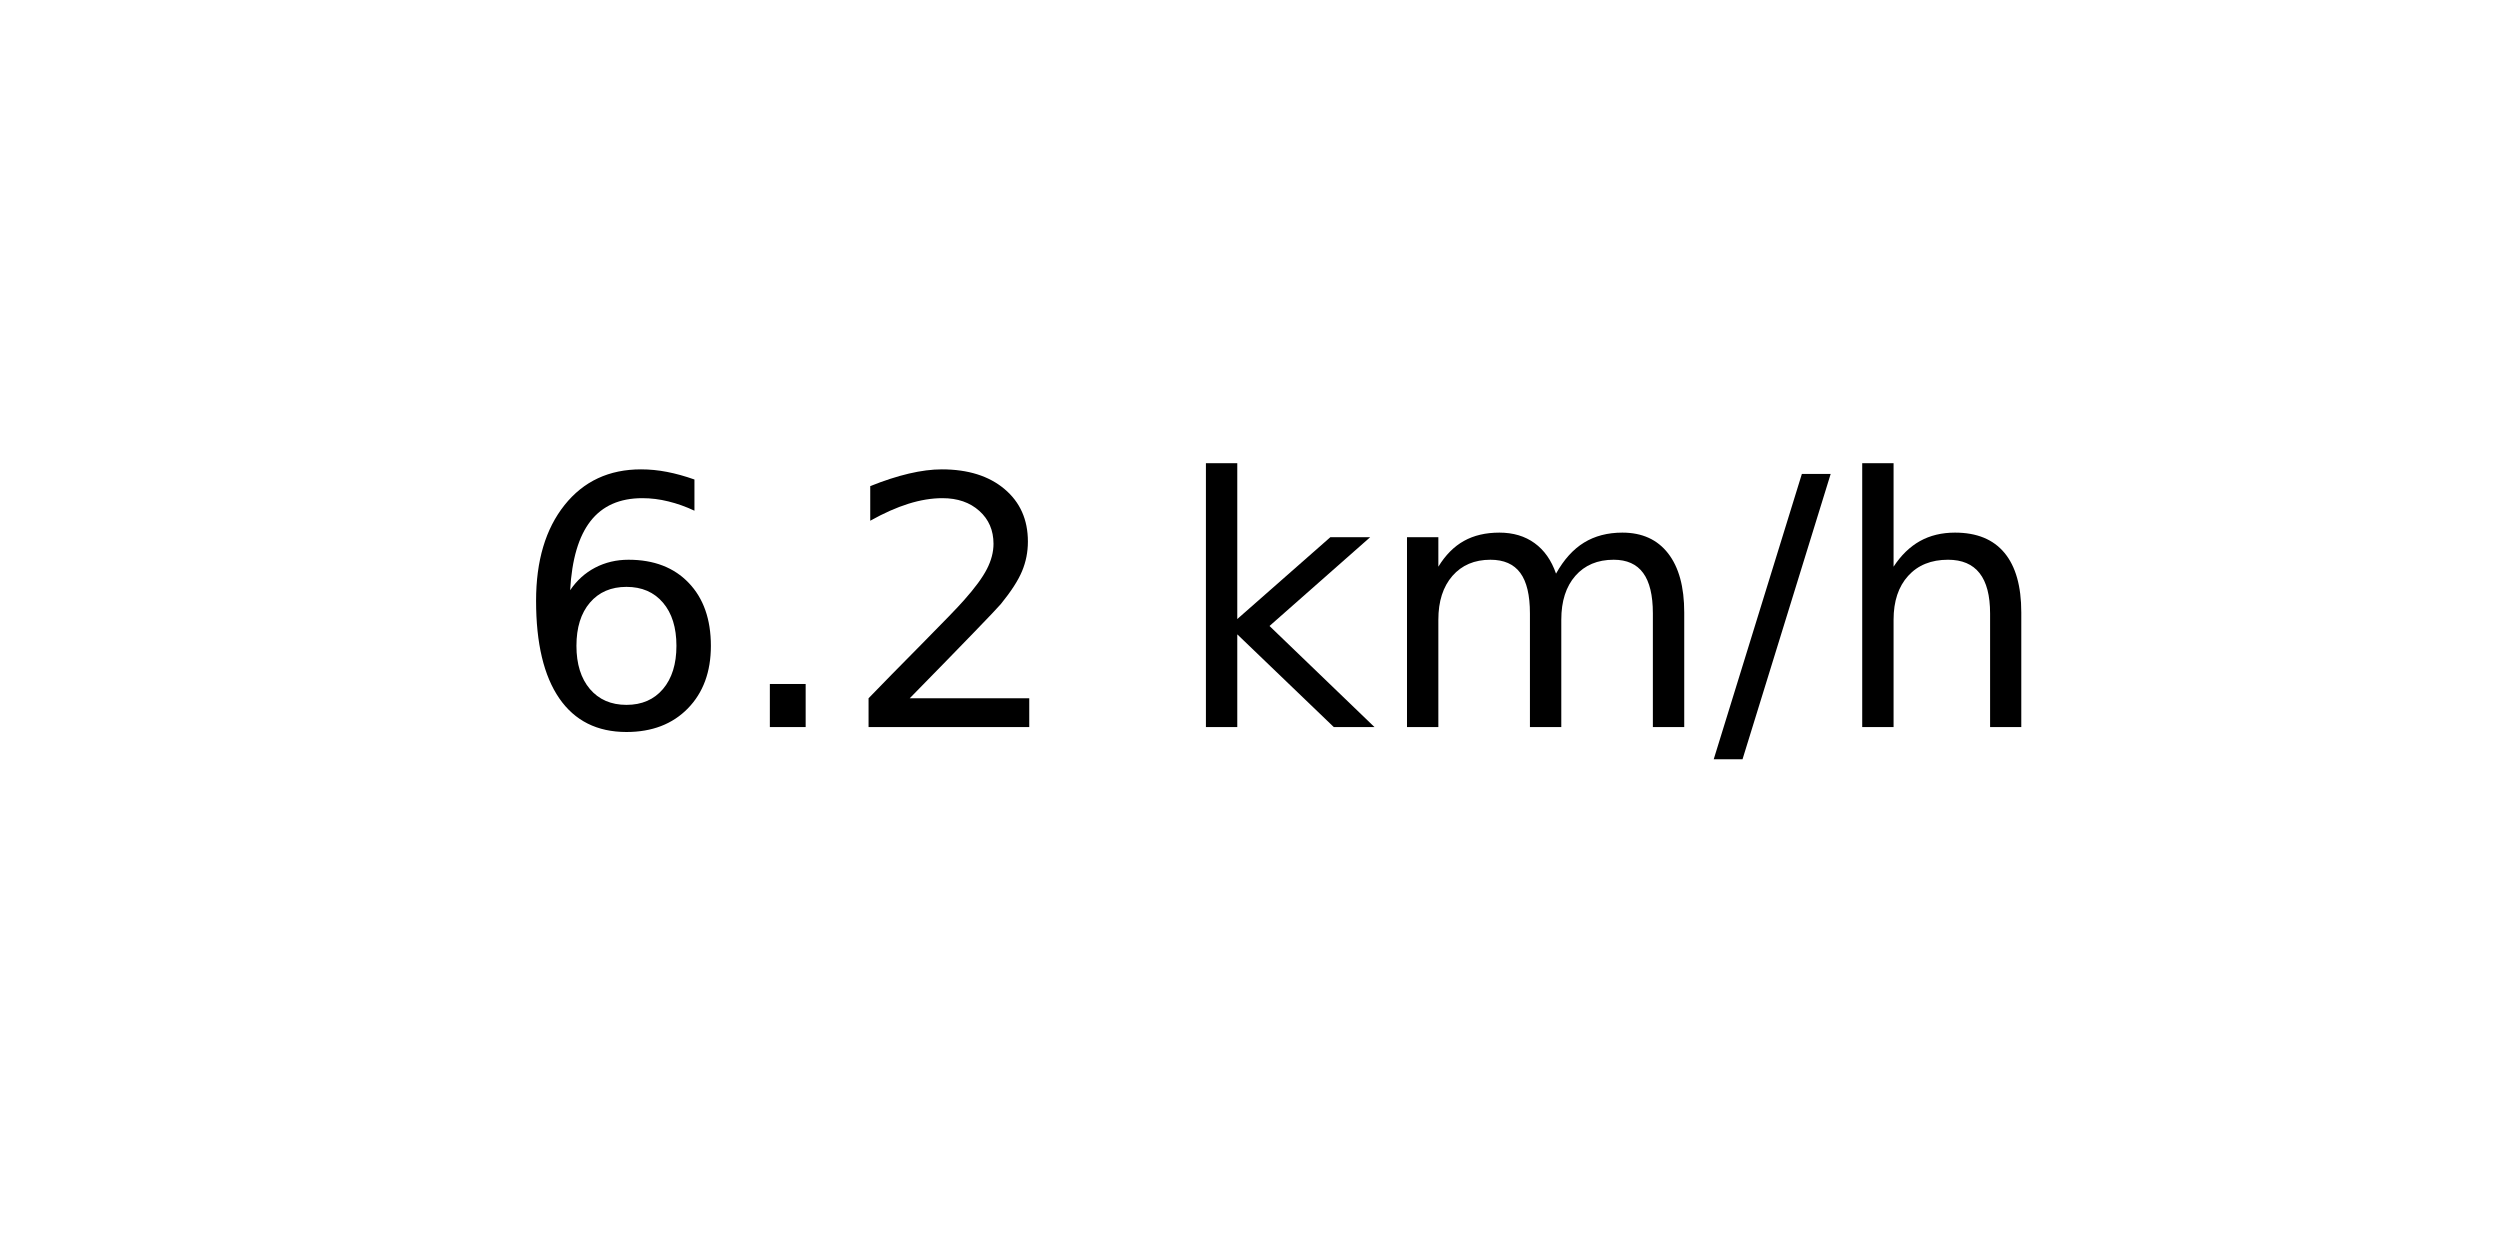
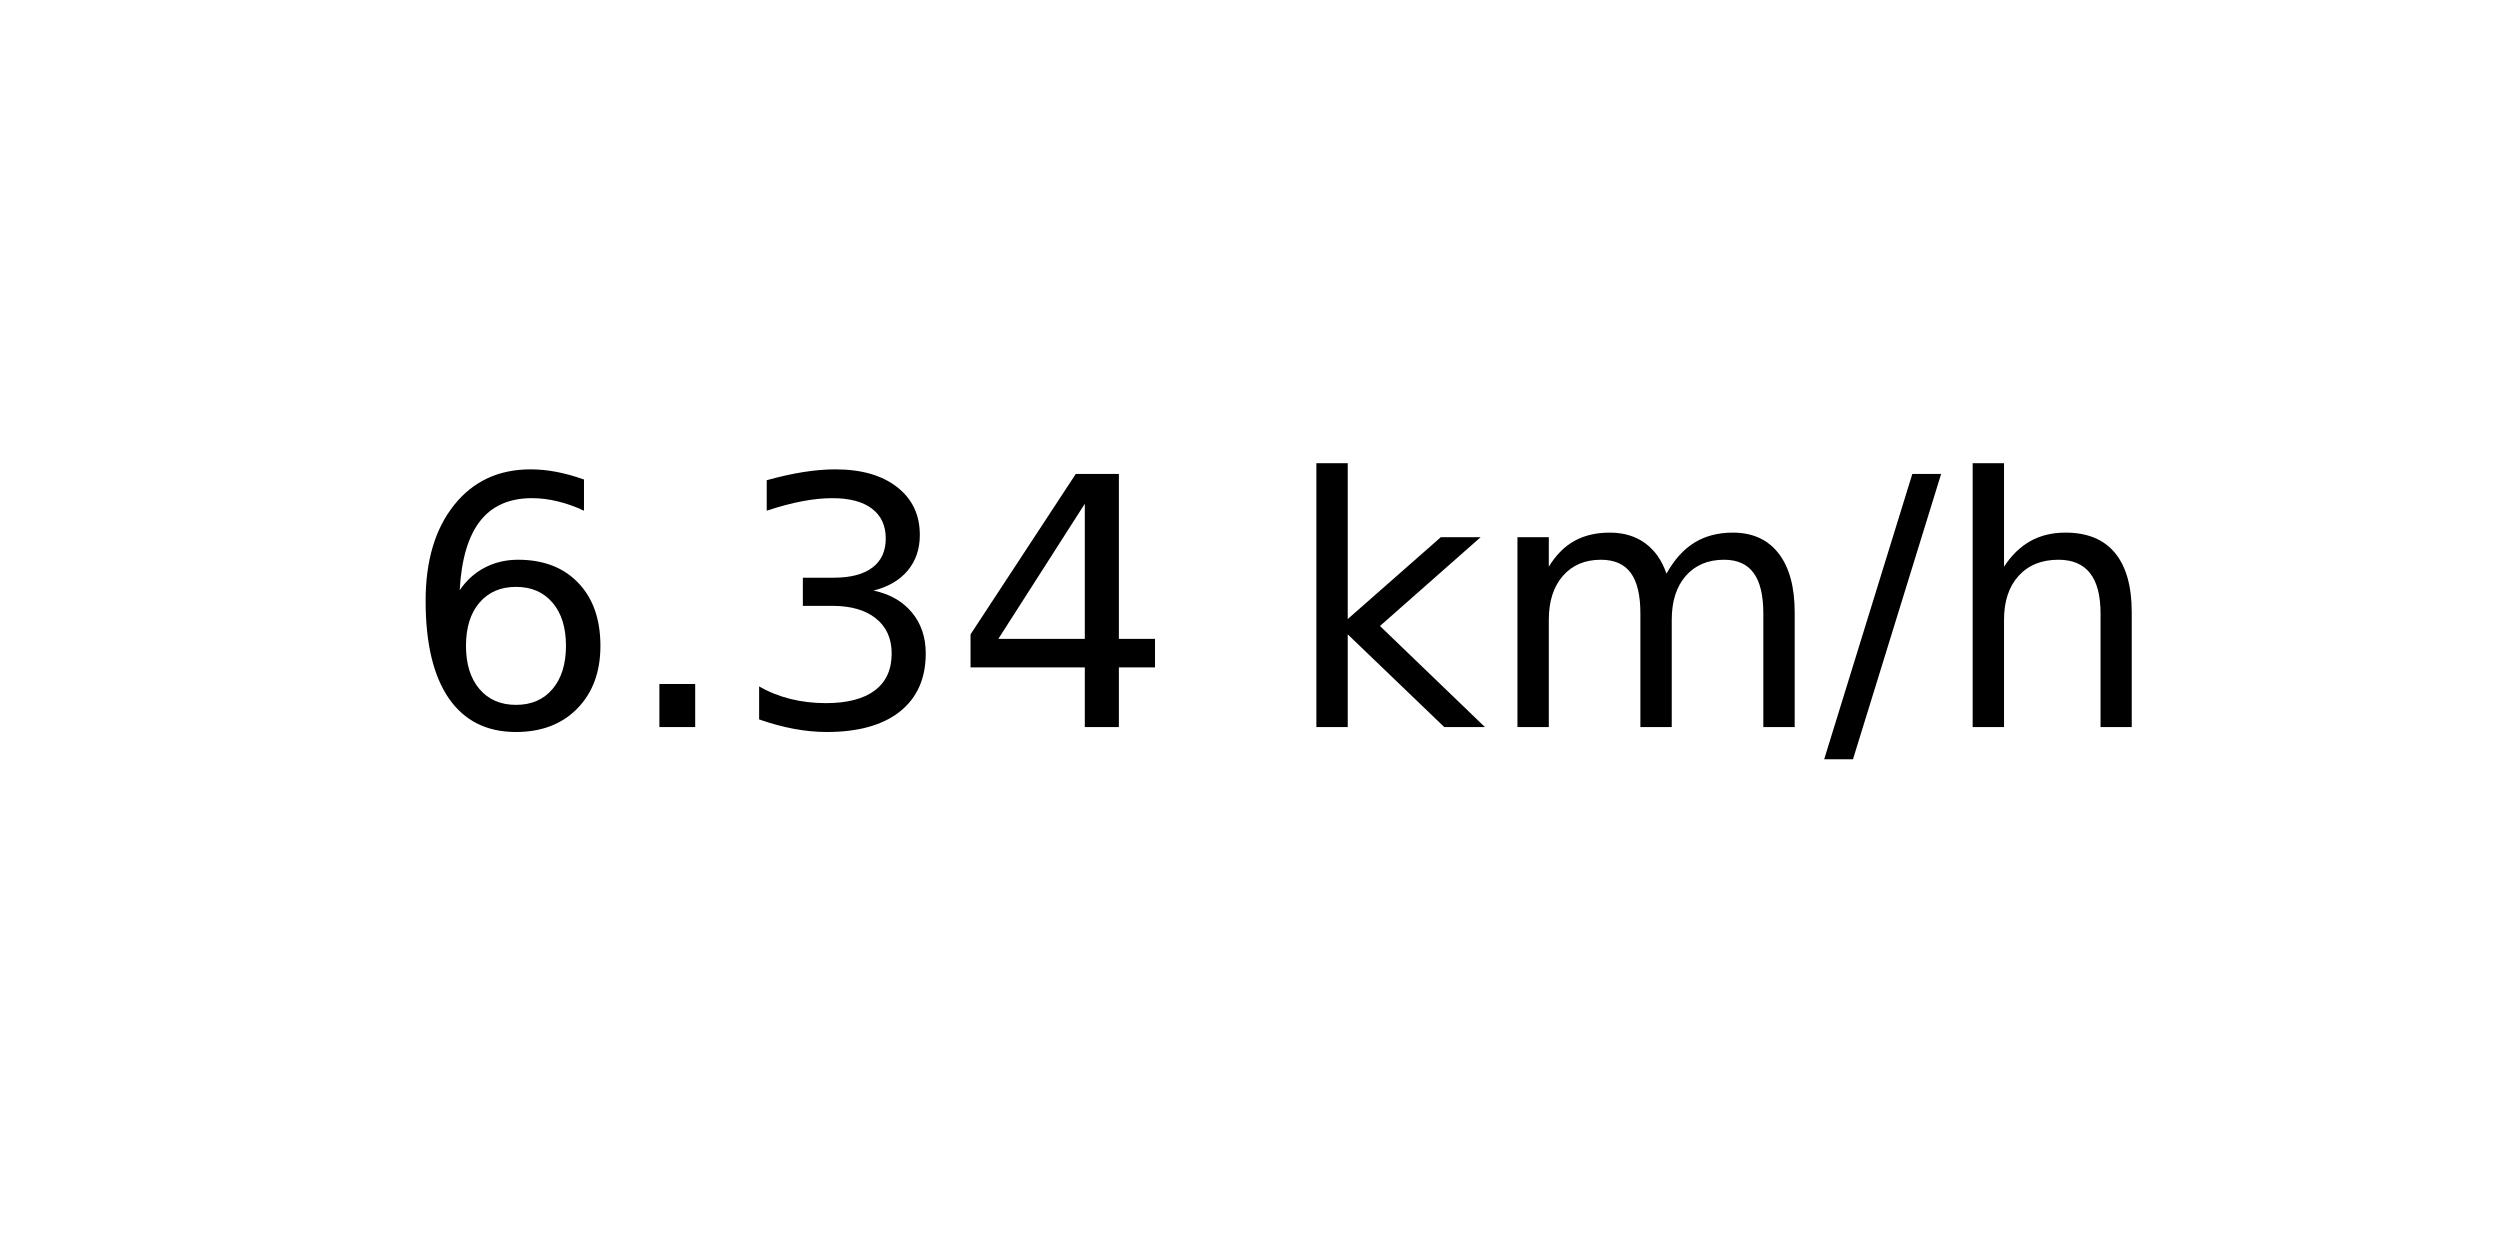
<svg xmlns="http://www.w3.org/2000/svg" xmlns:xlink="http://www.w3.org/1999/xlink" width="72pt" height="36pt" viewBox="0 0 72 36" version="1.1">
  <defs>
    <style type="text/css">*{stroke-linejoin: round; stroke-linecap: butt}</style>
  </defs>
  <g id="figure_1">
    <g id="axes_1">
      <g id="text_1">
-         <g transform="translate(14.74062 20.93937) scale(0.1 -0.1)">
+         <g transform="translate(11.55937 20.93937) scale(0.1 -0.1)">
          <defs>
            <path id="DejaVuSans-36" d="M 2113 2584  Q 1688 2584 1439 2293  Q 1191 2003 1191 1497  Q 1191 994 1439 701  Q 1688 409 2113 409  Q 2538 409 2786 701  Q 3034 994 3034 1497  Q 3034 2003 2786 2293  Q 2538 2584 2113 2584  z M 3366 4563  L 3366 3988  Q 3128 4100 2886 4159  Q 2644 4219 2406 4219  Q 1781 4219 1451 3797  Q 1122 3375 1075 2522  Q 1259 2794 1537 2939  Q 1816 3084 2150 3084  Q 2853 3084 3261 2657  Q 3669 2231 3669 1497  Q 3669 778 3244 343  Q 2819 -91 2113 -91  Q 1303 -91 875 529  Q 447 1150 447 2328  Q 447 3434 972 4092  Q 1497 4750 2381 4750  Q 2619 4750 2861 4703  Q 3103 4656 3366 4563  z " transform="scale(0.015625)" />
            <path id="DejaVuSans-2e" d="M 684 794  L 1344 794  L 1344 0  L 684 0  L 684 794  z " transform="scale(0.015625)" />
-             <path id="DejaVuSans-32" d="M 1228 531  L 3431 531  L 3431 0  L 469 0  L 469 531  Q 828 903 1448 1529  Q 2069 2156 2228 2338  Q 2531 2678 2651 2914  Q 2772 3150 2772 3378  Q 2772 3750 2511 3984  Q 2250 4219 1831 4219  Q 1534 4219 1204 4116  Q 875 4013 500 3803  L 500 4441  Q 881 4594 1212 4672  Q 1544 4750 1819 4750  Q 2544 4750 2975 4387  Q 3406 4025 3406 3419  Q 3406 3131 3298 2873  Q 3191 2616 2906 2266  Q 2828 2175 2409 1742  Q 1991 1309 1228 531  z " transform="scale(0.015625)" />
+             <path id="DejaVuSans-33" d="M 2597 2516  Q 3050 2419 3304 2112  Q 3559 1806 3559 1356  Q 3559 666 3084 287  Q 2609 -91 1734 -91  Q 1441 -91 1130 -33  Q 819 25 488 141  L 488 750  Q 750 597 1062 519  Q 1375 441 1716 441  Q 2309 441 2620 675  Q 2931 909 2931 1356  Q 2931 1769 2642 2001  Q 2353 2234 1838 2234  L 1294 2234  L 1294 2753  L 1863 2753  Q 2328 2753 2575 2939  Q 2822 3125 2822 3475  Q 2822 3834 2567 4026  Q 2313 4219 1838 4219  Q 1578 4219 1281 4162  Q 984 4106 628 3988  L 628 4550  Q 988 4650 1302 4700  Q 1616 4750 1894 4750  Q 2613 4750 3031 4423  Q 3450 4097 3450 3541  Q 3450 3153 3228 2886  Q 3006 2619 2597 2516  z " transform="scale(0.015625)" />
+             <path id="DejaVuSans-34" d="M 2419 4116  L 825 1625  L 2419 1625  L 2419 4116  z M 2253 4666  L 3047 4666  L 3047 1625  L 3713 1625  L 3713 1100  L 3047 1100  L 3047 0  L 2419 0  L 2419 1100  L 313 1100  L 313 1709  L 2253 4666  z " transform="scale(0.015625)" />
            <path id="DejaVuSans-20" transform="scale(0.015625)" />
            <path id="DejaVuSans-6b" d="M 581 4863  L 1159 4863  L 1159 1991  L 2875 3500  L 3609 3500  L 1753 1863  L 3688 0  L 2938 0  L 1159 1709  L 1159 0  L 581 0  L 581 4863  z " transform="scale(0.015625)" />
            <path id="DejaVuSans-6d" d="M 3328 2828  Q 3544 3216 3844 3400  Q 4144 3584 4550 3584  Q 5097 3584 5394 3201  Q 5691 2819 5691 2113  L 5691 0  L 5113 0  L 5113 2094  Q 5113 2597 4934 2840  Q 4756 3084 4391 3084  Q 3944 3084 3684 2787  Q 3425 2491 3425 1978  L 3425 0  L 2847 0  L 2847 2094  Q 2847 2600 2669 2842  Q 2491 3084 2119 3084  Q 1678 3084 1418 2786  Q 1159 2488 1159 1978  L 1159 0  L 581 0  L 581 3500  L 1159 3500  L 1159 2956  Q 1356 3278 1631 3431  Q 1906 3584 2284 3584  Q 2666 3584 2933 3390  Q 3200 3197 3328 2828  z " transform="scale(0.015625)" />
            <path id="DejaVuSans-2f" d="M 1625 4666  L 2156 4666  L 531 -594  L 0 -594  L 1625 4666  z " transform="scale(0.015625)" />
            <path id="DejaVuSans-68" d="M 3513 2113  L 3513 0  L 2938 0  L 2938 2094  Q 2938 2591 2744 2837  Q 2550 3084 2163 3084  Q 1697 3084 1428 2787  Q 1159 2491 1159 1978  L 1159 0  L 581 0  L 581 4863  L 1159 4863  L 1159 2956  Q 1366 3272 1645 3428  Q 1925 3584 2291 3584  Q 2894 3584 3203 3211  Q 3513 2838 3513 2113  z " transform="scale(0.015625)" />
          </defs>
          <use xlink:href="#DejaVuSans-36" />
          <use xlink:href="#DejaVuSans-2e" x="63.623" />
-           <use xlink:href="#DejaVuSans-32" x="95.41" />
-           <use xlink:href="#DejaVuSans-20" x="159.033" />
-           <use xlink:href="#DejaVuSans-6b" x="190.82" />
-           <use xlink:href="#DejaVuSans-6d" x="248.73" />
-           <use xlink:href="#DejaVuSans-2f" x="346.143" />
-           <use xlink:href="#DejaVuSans-68" x="379.834" />
+           <use xlink:href="#DejaVuSans-33" x="95.41" />
+           <use xlink:href="#DejaVuSans-34" x="159.033" />
+           <use xlink:href="#DejaVuSans-20" x="222.656" />
+           <use xlink:href="#DejaVuSans-6b" x="254.443" />
+           <use xlink:href="#DejaVuSans-6d" x="312.354" />
+           <use xlink:href="#DejaVuSans-2f" x="409.766" />
+           <use xlink:href="#DejaVuSans-68" x="443.457" />
        </g>
      </g>
    </g>
  </g>
</svg>
